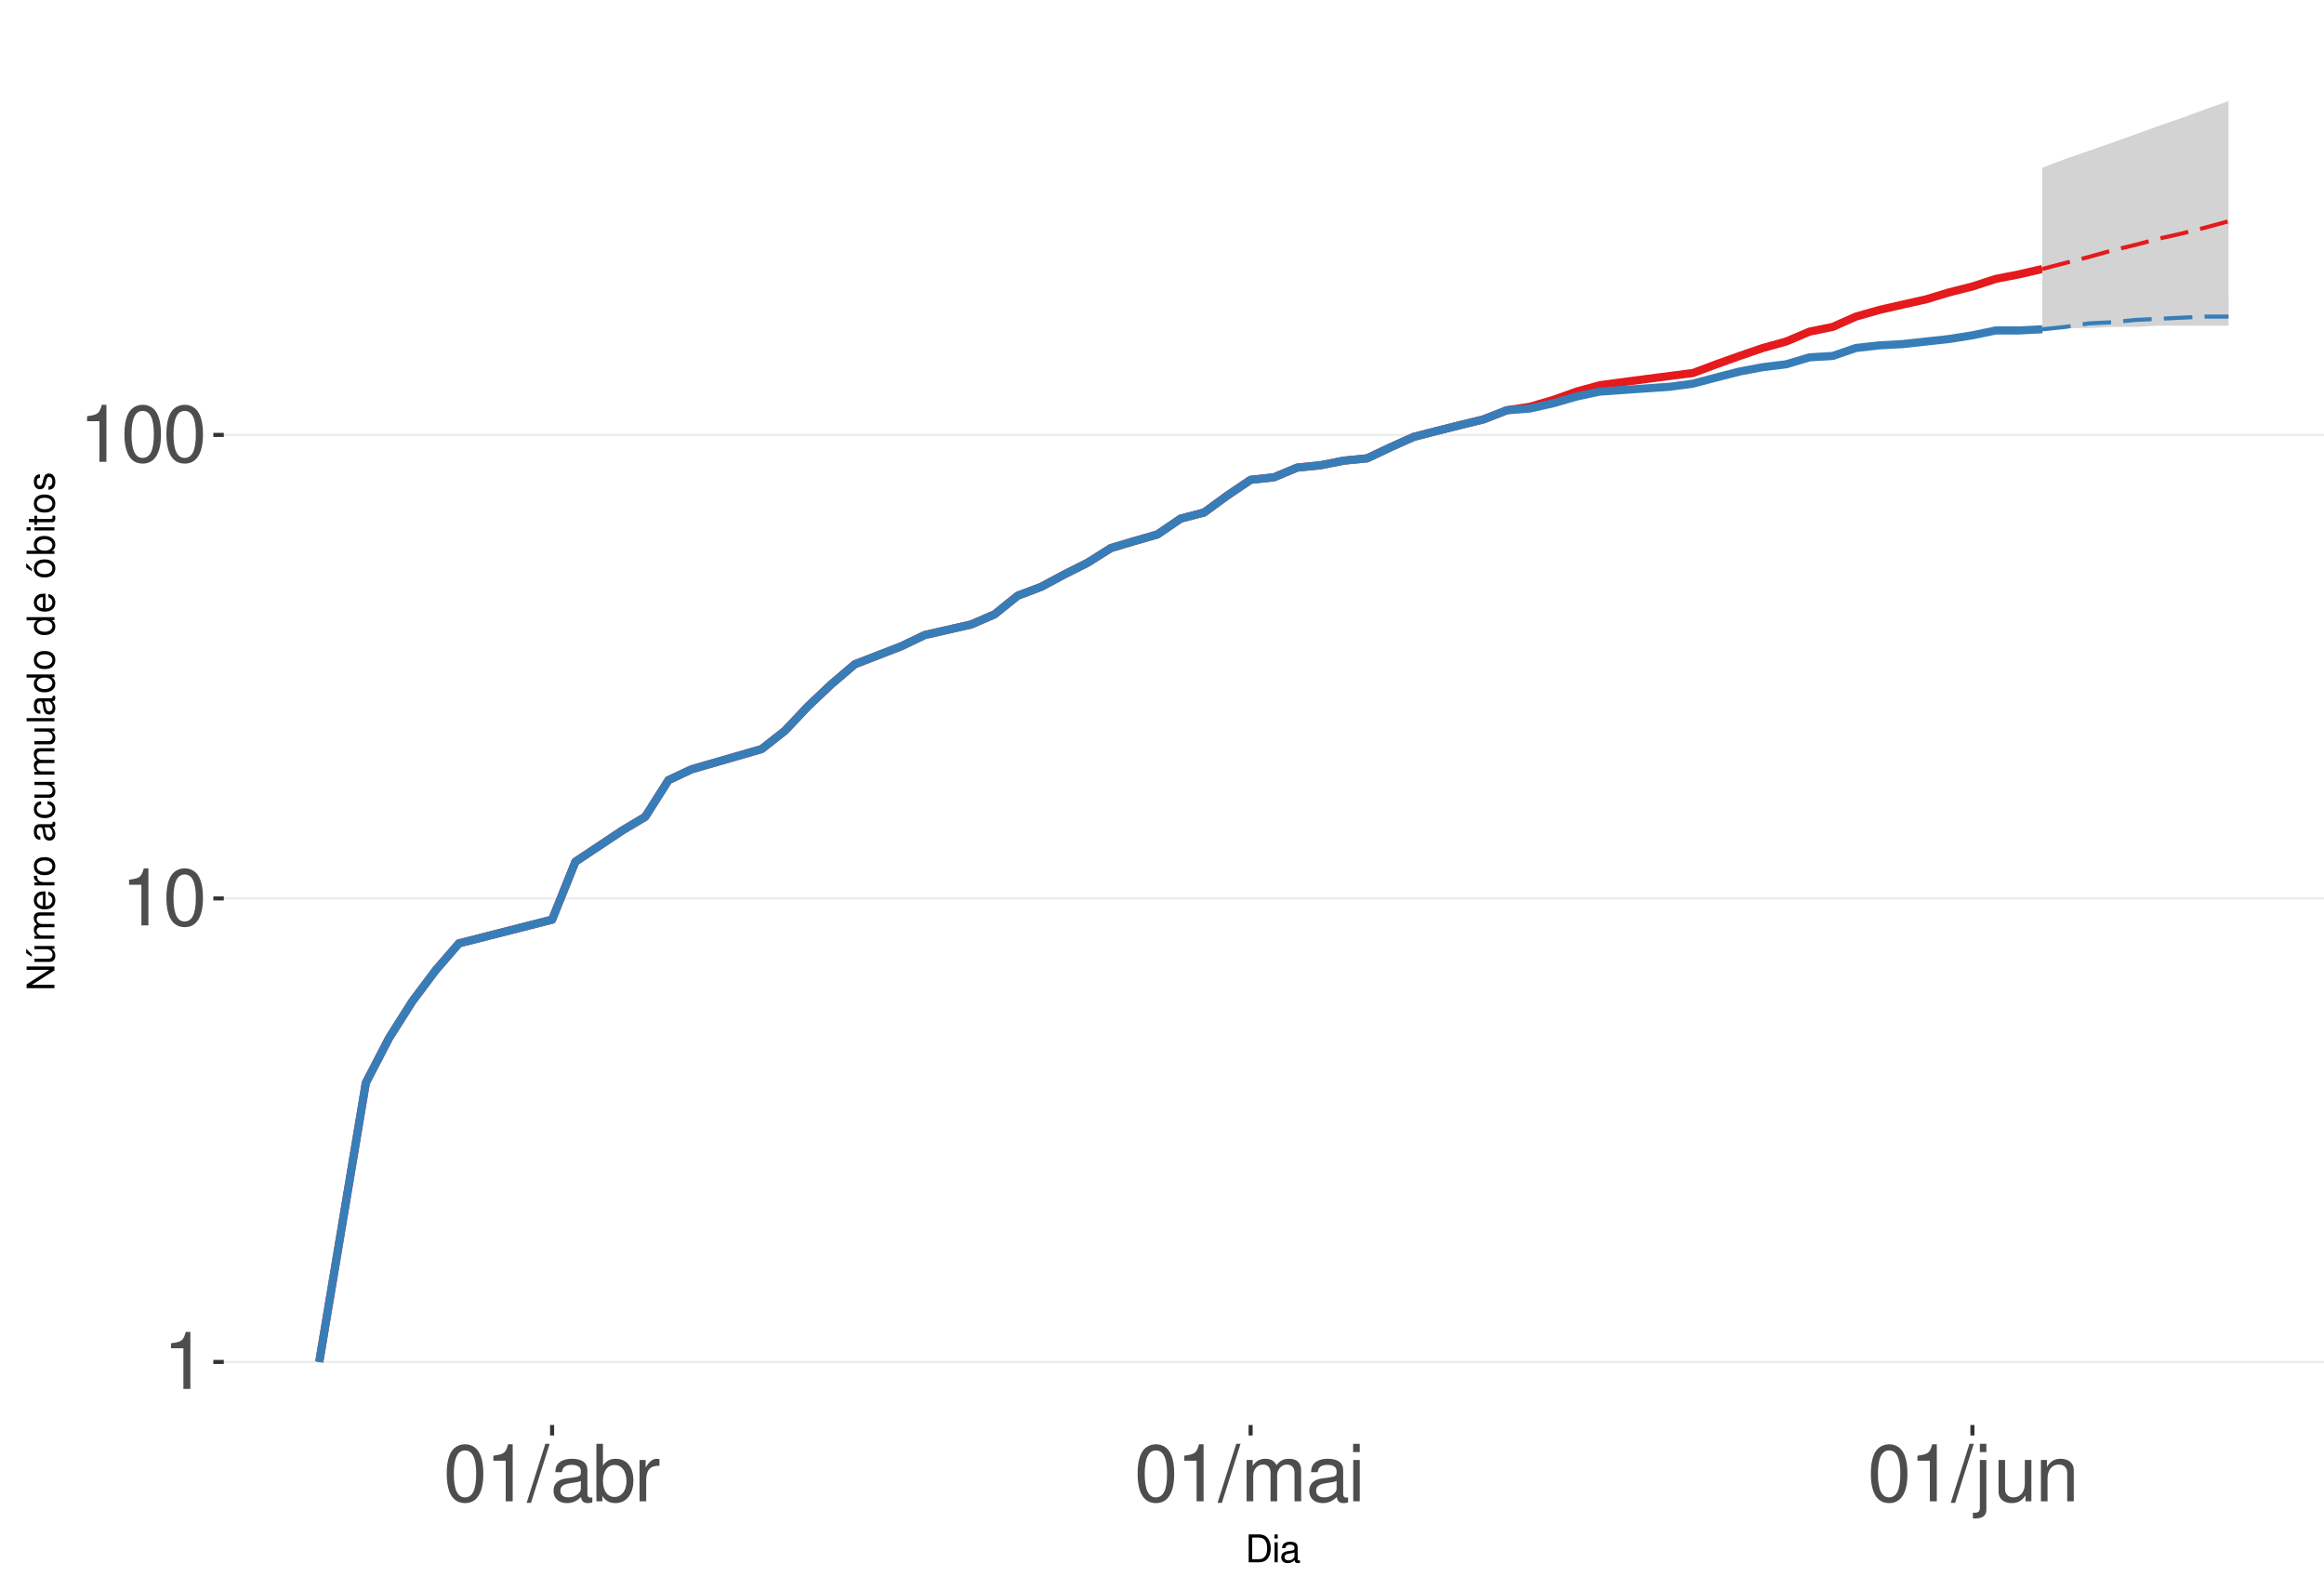
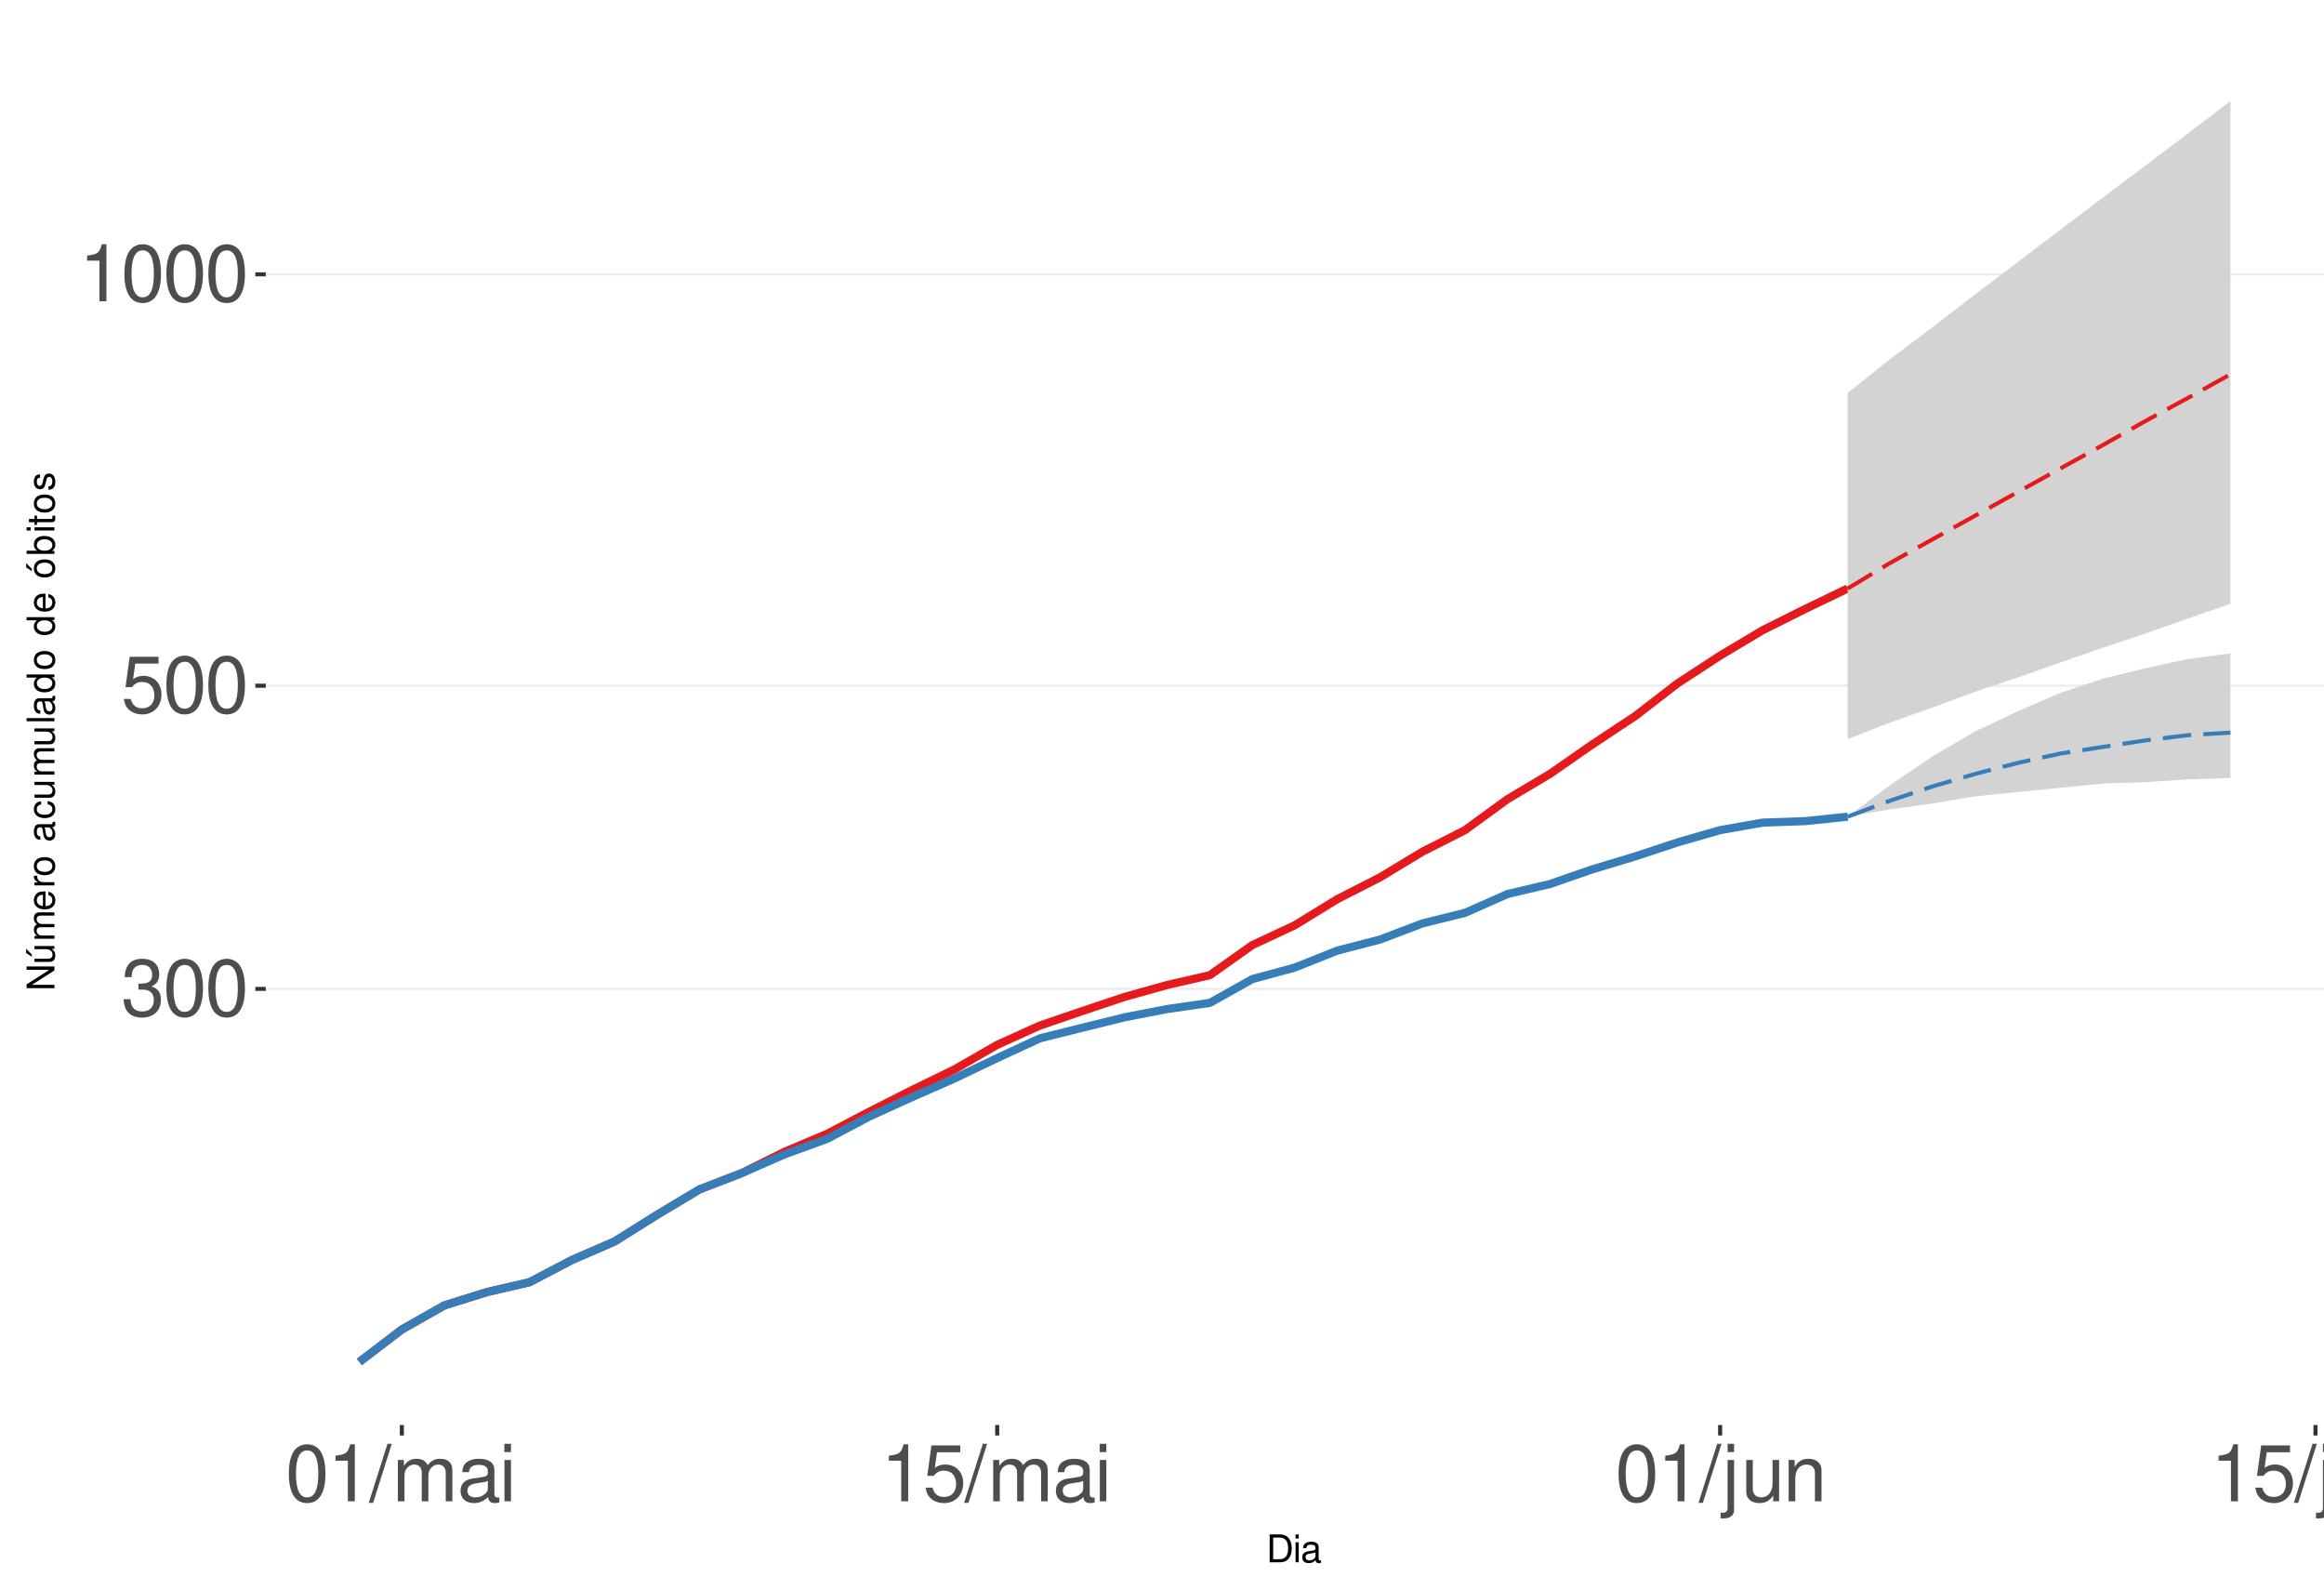
<svg xmlns="http://www.w3.org/2000/svg" xmlns:xlink="http://www.w3.org/1999/xlink" width="609pt" height="413pt" viewBox="0 0 609 413" version="1.1">
  <defs>
    <g>
      <symbol overflow="visible" id="glyph0-0">
        <path style="stroke:none;" d="" />
      </symbol>
      <symbol overflow="visible" id="glyph0-1">
-         <path style="stroke:none;" d="M 5.344 -10.641 L 5.344 0 L 7.172 0 L 7.172 -14.938 L 5.969 -14.938 C 5.328 -12.641 4.922 -12.328 2.109 -11.953 L 2.109 -10.641 Z M 5.344 -10.641 " />
+         <path style="stroke:none;" d="M 4.562 -6.875 L 5.562 -6.875 C 7.547 -6.875 8.594 -5.953 8.594 -4.156 C 8.594 -2.266 7.453 -1.141 5.578 -1.141 C 3.578 -1.141 2.609 -2.141 2.484 -4.344 L 0.656 -4.344 C 0.75 -3.141 0.953 -2.359 1.297 -1.688 C 2.062 -0.25 3.484 0.469 5.5 0.469 C 8.516 0.469 10.453 -1.344 10.453 -4.172 C 10.453 -6.078 9.734 -7.109 7.969 -7.719 C 9.344 -8.281 10.016 -9.312 10.016 -10.828 C 10.016 -13.391 8.344 -14.938 5.562 -14.938 C 2.609 -14.938 1.031 -13.281 0.969 -10.125 L 2.781 -10.125 C 2.812 -11.031 2.891 -11.547 3.125 -12 C 3.531 -12.844 4.438 -13.344 5.578 -13.344 C 7.188 -13.344 8.156 -12.375 8.156 -10.766 C 8.156 -9.703 7.781 -9.062 6.984 -8.719 C 6.484 -8.516 5.828 -8.422 4.562 -8.406 Z M 4.562 -6.875 " />
      </symbol>
      <symbol overflow="visible" id="glyph0-2">
        <path style="stroke:none;" d="M 5.688 -14.938 C 4.312 -14.938 3.078 -14.312 2.312 -13.297 C 1.359 -11.984 0.891 -10 0.891 -7.234 C 0.891 -2.188 2.547 0.469 5.688 0.469 C 8.781 0.469 10.469 -2.188 10.469 -7.109 C 10.469 -10 10.016 -11.938 9.047 -13.297 C 8.281 -14.328 7.062 -14.938 5.688 -14.938 Z M 5.688 -13.328 C 7.641 -13.328 8.609 -11.312 8.609 -7.266 C 8.609 -3.016 7.656 -1.031 5.641 -1.031 C 3.719 -1.031 2.75 -3.094 2.75 -7.203 C 2.75 -11.312 3.719 -13.328 5.688 -13.328 Z M 5.688 -13.328 " />
      </symbol>
      <symbol overflow="visible" id="glyph0-3">
+         <path style="stroke:none;" d="M 9.828 -14.641 L 2.266 -14.641 L 1.172 -6.672 L 2.844 -6.672 C 3.703 -7.688 4.406 -8.031 5.562 -8.031 C 7.516 -8.031 8.734 -6.688 8.734 -4.531 C 8.734 -2.422 7.516 -1.141 5.531 -1.141 C 3.953 -1.141 2.969 -1.938 2.547 -3.594 L 0.719 -3.594 C 0.969 -2.391 1.172 -1.812 1.609 -1.281 C 2.438 -0.172 3.922 0.469 5.578 0.469 C 8.531 0.469 10.594 -1.672 10.594 -4.766 C 10.594 -7.656 8.672 -9.641 5.859 -9.641 C 4.828 -9.641 4 -9.375 3.156 -8.766 L 3.734 -12.844 L 9.828 -12.844 Z M 9.828 -14.641 " />
+       </symbol>
+       <symbol overflow="visible" id="glyph0-4">
+         <path style="stroke:none;" d="M 5.344 -10.641 L 5.344 0 L 7.172 0 L 7.172 -14.938 L 5.969 -14.938 C 5.328 -12.641 4.922 -12.328 2.109 -11.953 L 2.109 -10.641 Z M 5.344 -10.641 " />
+       </symbol>
+       <symbol overflow="visible" id="glyph0-5">
        <path style="stroke:none;" d="M 4.734 -15.062 L -0.172 0.406 L 0.969 0.406 L 5.859 -15.062 Z M 4.734 -15.062 " />
      </symbol>
-       <symbol overflow="visible" id="glyph0-4">
+       <symbol overflow="visible" id="glyph0-6">
+         <path style="stroke:none;" d="M 1.453 -10.828 L 1.453 0 L 3.188 0 L 3.188 -6.797 C 3.188 -8.359 4.312 -9.625 5.719 -9.625 C 7 -9.625 7.719 -8.844 7.719 -7.453 L 7.719 0 L 9.453 0 L 9.453 -6.797 C 9.453 -8.359 10.594 -9.625 12 -9.625 C 13.266 -9.625 14 -8.812 14 -7.453 L 14 0 L 15.734 0 L 15.734 -8.125 C 15.734 -10.062 14.625 -11.141 12.594 -11.141 C 11.156 -11.141 10.281 -10.703 9.281 -9.484 C 8.641 -10.641 7.766 -11.141 6.359 -11.141 C 4.922 -11.141 3.953 -10.594 3.031 -9.297 L 3.031 -10.828 Z M 1.453 -10.828 " />
+       </symbol>
+       <symbol overflow="visible" id="glyph0-7">
        <path style="stroke:none;" d="M 11.047 -1.016 C 10.859 -0.969 10.781 -0.969 10.672 -0.969 C 10.078 -0.969 9.75 -1.281 9.75 -1.812 L 9.75 -8.188 C 9.75 -10.094 8.344 -11.141 5.688 -11.141 C 4.094 -11.141 2.828 -10.672 2.094 -9.875 C 1.594 -9.312 1.391 -8.703 1.344 -7.625 L 3.078 -7.625 C 3.219 -8.938 4 -9.547 5.625 -9.547 C 7.188 -9.547 8.031 -8.969 8.031 -7.938 L 8.031 -7.484 C 8.016 -6.734 7.641 -6.469 6.234 -6.281 C 3.797 -5.969 3.422 -5.891 2.766 -5.625 C 1.516 -5.078 0.875 -4.125 0.875 -2.734 C 0.875 -0.766 2.234 0.469 4.422 0.469 C 5.781 0.469 6.875 0 8.094 -1.109 C 8.219 0 8.766 0.469 9.875 0.469 C 10.25 0.469 10.469 0.438 11.047 0.297 Z M 8.031 -3.406 C 8.031 -2.828 7.875 -2.484 7.359 -2 C 6.656 -1.359 5.797 -1.031 4.797 -1.031 C 3.453 -1.031 2.672 -1.672 2.672 -2.766 C 2.672 -3.906 3.406 -4.484 5.266 -4.75 C 7.109 -5 7.453 -5.078 8.031 -5.344 Z M 8.031 -3.406 " />
-       </symbol>
-       <symbol overflow="visible" id="glyph0-5">
-         <path style="stroke:none;" d="M 1.109 -15.062 L 1.109 0 L 2.672 0 L 2.672 -1.391 C 3.484 -0.125 4.578 0.469 6.094 0.469 C 8.938 0.469 10.797 -1.859 10.797 -5.453 C 10.797 -8.969 9.047 -11.141 6.172 -11.141 C 4.688 -11.141 3.641 -10.578 2.828 -9.359 L 2.828 -15.062 Z M 5.844 -9.516 C 7.766 -9.516 9 -7.844 9 -5.266 C 9 -2.812 7.719 -1.141 5.844 -1.141 C 4 -1.141 2.828 -2.781 2.828 -5.328 C 2.828 -7.875 4 -9.516 5.844 -9.516 Z M 5.844 -9.516 " />
-       </symbol>
-       <symbol overflow="visible" id="glyph0-6">
-         <path style="stroke:none;" d="M 1.422 -10.828 L 1.422 0 L 3.156 0 L 3.156 -5.625 C 3.188 -8.219 4.25 -9.375 6.625 -9.312 L 6.625 -11.078 C 6.344 -11.109 6.172 -11.141 5.969 -11.141 C 4.859 -11.141 4 -10.469 3.016 -8.859 L 3.016 -10.828 Z M 1.422 -10.828 " />
-       </symbol>
-       <symbol overflow="visible" id="glyph0-7">
-         <path style="stroke:none;" d="M 1.453 -10.828 L 1.453 0 L 3.188 0 L 3.188 -6.797 C 3.188 -8.359 4.312 -9.625 5.719 -9.625 C 7 -9.625 7.719 -8.844 7.719 -7.453 L 7.719 0 L 9.453 0 L 9.453 -6.797 C 9.453 -8.359 10.594 -9.625 12 -9.625 C 13.266 -9.625 14 -8.812 14 -7.453 L 14 0 L 15.734 0 L 15.734 -8.125 C 15.734 -10.062 14.625 -11.141 12.594 -11.141 C 11.156 -11.141 10.281 -10.703 9.281 -9.484 C 8.641 -10.641 7.766 -11.141 6.359 -11.141 C 4.922 -11.141 3.953 -10.594 3.031 -9.297 L 3.031 -10.828 Z M 1.453 -10.828 " />
      </symbol>
      <symbol overflow="visible" id="glyph0-8">
        <path style="stroke:none;" d="M 3.094 -10.828 L 1.391 -10.828 L 1.391 0 L 3.094 0 Z M 3.094 -15.062 L 1.359 -15.062 L 1.359 -12.891 L 3.094 -12.891 Z M 3.094 -15.062 " />
      </symbol>
      <symbol overflow="visible" id="glyph0-9">
        <path style="stroke:none;" d="M 1.453 -10.828 L 1.453 1.562 C 1.453 2.641 1.109 3 0.047 3 C -0.078 3 -0.141 3 -0.375 2.969 L -0.375 4.438 C -0.172 4.484 -0.062 4.5 0.203 4.5 C 2.141 4.5 3.156 3.734 3.156 2.25 L 3.156 -10.828 Z M 3.156 -15.062 L 1.453 -15.062 L 1.453 -12.891 L 3.156 -12.891 Z M 3.156 -15.062 " />
      </symbol>
      <symbol overflow="visible" id="glyph0-10">
        <path style="stroke:none;" d="M 9.953 0 L 9.953 -10.828 L 8.234 -10.828 L 8.234 -4.688 C 8.234 -2.484 7.078 -1.031 5.281 -1.031 C 3.922 -1.031 3.062 -1.859 3.062 -3.156 L 3.062 -10.828 L 1.344 -10.828 L 1.344 -2.484 C 1.344 -0.688 2.688 0.469 4.797 0.469 C 6.375 0.469 7.391 -0.078 8.406 -1.516 L 8.406 0 Z M 9.953 0 " />
      </symbol>
      <symbol overflow="visible" id="glyph0-11">
        <path style="stroke:none;" d="M 1.453 -10.828 L 1.453 0 L 3.188 0 L 3.188 -5.969 C 3.188 -8.188 4.344 -9.625 6.109 -9.625 C 7.484 -9.625 8.344 -8.797 8.344 -7.5 L 8.344 0 L 10.062 0 L 10.062 -8.188 C 10.062 -9.984 8.719 -11.141 6.625 -11.141 C 5.016 -11.141 3.984 -10.516 3.031 -9 L 3.031 -10.828 Z M 1.453 -10.828 " />
      </symbol>
      <symbol overflow="visible" id="glyph1-0">
        <path style="stroke:none;" d="" />
      </symbol>
      <symbol overflow="visible" id="glyph1-1">
        <path style="stroke:none;" d="M 0.891 0 L 3.703 0 C 5.547 0 6.672 -1.375 6.672 -3.656 C 6.672 -5.906 5.547 -7.297 3.703 -7.297 L 0.891 -7.297 Z M 1.812 -0.812 L 1.812 -6.469 L 3.547 -6.469 C 4.984 -6.469 5.734 -5.5 5.734 -3.641 C 5.734 -1.797 4.984 -0.812 3.547 -0.812 Z M 1.812 -0.812 " />
      </symbol>
      <symbol overflow="visible" id="glyph1-2">
        <path style="stroke:none;" d="M 1.5 -5.234 L 0.672 -5.234 L 0.672 0 L 1.5 0 Z M 1.5 -7.297 L 0.656 -7.297 L 0.656 -6.234 L 1.5 -6.234 Z M 1.5 -7.297 " />
      </symbol>
      <symbol overflow="visible" id="glyph1-3">
        <path style="stroke:none;" d="M 5.344 -0.484 C 5.266 -0.469 5.219 -0.469 5.172 -0.469 C 4.875 -0.469 4.719 -0.625 4.719 -0.875 L 4.719 -3.953 C 4.719 -4.891 4.047 -5.391 2.75 -5.391 C 1.984 -5.391 1.375 -5.172 1.016 -4.781 C 0.766 -4.516 0.672 -4.203 0.656 -3.688 L 1.484 -3.688 C 1.562 -4.328 1.938 -4.625 2.719 -4.625 C 3.484 -4.625 3.891 -4.344 3.891 -3.844 L 3.891 -3.625 C 3.875 -3.266 3.703 -3.125 3.016 -3.047 C 1.844 -2.891 1.656 -2.844 1.344 -2.719 C 0.734 -2.453 0.422 -2 0.422 -1.312 C 0.422 -0.375 1.078 0.234 2.141 0.234 C 2.797 0.234 3.328 0 3.922 -0.547 C 3.984 0 4.234 0.234 4.781 0.234 C 4.953 0.234 5.062 0.203 5.344 0.141 Z M 3.891 -1.656 C 3.891 -1.375 3.812 -1.203 3.562 -0.969 C 3.219 -0.656 2.812 -0.5 2.312 -0.5 C 1.672 -0.5 1.297 -0.812 1.297 -1.344 C 1.297 -1.891 1.656 -2.172 2.547 -2.297 C 3.438 -2.422 3.609 -2.453 3.891 -2.594 Z M 3.891 -1.656 " />
      </symbol>
      <symbol overflow="visible" id="glyph2-0">
        <path style="stroke:none;" d="" />
      </symbol>
      <symbol overflow="visible" id="glyph2-1">
        <path style="stroke:none;" d="M -7.297 -6.453 L -7.297 -5.578 L -1.328 -5.578 L -7.297 -1.766 L -7.297 -0.766 L 0 -0.766 L 0 -1.641 L -5.906 -1.641 L 0 -5.406 L 0 -6.453 Z M -7.297 -6.453 " />
      </symbol>
      <symbol overflow="visible" id="glyph2-2">
        <path style="stroke:none;" d="M 0 -4.812 L -5.234 -4.812 L -5.234 -3.984 L -2.266 -3.984 C -1.203 -3.984 -0.5 -3.438 -0.5 -2.562 C -0.5 -1.906 -0.906 -1.484 -1.531 -1.484 L -5.234 -1.484 L -5.234 -0.656 L -1.203 -0.656 C -0.328 -0.656 0.234 -1.297 0.234 -2.312 C 0.234 -3.094 -0.047 -3.578 -0.734 -4.062 L 0 -4.062 Z M -7.406 -2.953 L -5.922 -2 L -5.922 -2.594 L -7.406 -4.094 Z M -7.406 -2.953 " />
      </symbol>
      <symbol overflow="visible" id="glyph2-3">
        <path style="stroke:none;" d="M -5.234 -0.703 L 0 -0.703 L 0 -1.547 L -3.297 -1.547 C -4.047 -1.547 -4.656 -2.094 -4.656 -2.766 C -4.656 -3.391 -4.281 -3.734 -3.609 -3.734 L 0 -3.734 L 0 -4.578 L -3.297 -4.578 C -4.047 -4.578 -4.656 -5.125 -4.656 -5.812 C -4.656 -6.422 -4.266 -6.781 -3.609 -6.781 L 0 -6.781 L 0 -7.625 L -3.938 -7.625 C -4.875 -7.625 -5.391 -7.078 -5.391 -6.094 C -5.391 -5.406 -5.188 -4.984 -4.594 -4.484 C -5.156 -4.188 -5.391 -3.766 -5.391 -3.078 C -5.391 -2.375 -5.125 -1.906 -4.5 -1.469 L -5.234 -1.469 Z M -5.234 -0.703 " />
      </symbol>
      <symbol overflow="visible" id="glyph2-4">
        <path style="stroke:none;" d="M -2.344 -5.125 C -3.141 -5.125 -3.625 -5.062 -4.016 -4.922 C -4.875 -4.578 -5.391 -3.781 -5.391 -2.797 C -5.391 -1.344 -4.281 -0.406 -2.547 -0.406 C -0.812 -0.406 0.234 -1.297 0.234 -2.781 C 0.234 -3.984 -0.453 -4.812 -1.594 -5.016 L -1.594 -4.188 C -0.906 -3.953 -0.547 -3.484 -0.547 -2.812 C -0.547 -2.281 -0.781 -1.828 -1.219 -1.547 C -1.516 -1.344 -1.812 -1.281 -2.344 -1.266 Z M -3.016 -1.297 C -3.984 -1.359 -4.625 -1.953 -4.625 -2.797 C -4.625 -3.641 -3.953 -4.234 -3.016 -4.234 Z M -3.016 -1.297 " />
      </symbol>
      <symbol overflow="visible" id="glyph2-5">
        <path style="stroke:none;" d="M -5.234 -0.688 L 0 -0.688 L 0 -1.531 L -2.719 -1.531 C -3.984 -1.547 -4.547 -2.062 -4.516 -3.203 L -5.359 -3.203 C -5.375 -3.062 -5.391 -2.984 -5.391 -2.891 C -5.391 -2.344 -5.062 -1.938 -4.297 -1.453 L -5.234 -1.453 Z M -5.234 -0.688 " />
      </symbol>
      <symbol overflow="visible" id="glyph2-6">
        <path style="stroke:none;" d="M -5.391 -2.719 C -5.391 -1.234 -4.344 -0.359 -2.578 -0.359 C -0.812 -0.359 0.234 -1.234 0.234 -2.734 C 0.234 -4.203 -0.812 -5.094 -2.547 -5.094 C -4.359 -5.094 -5.391 -4.234 -5.391 -2.719 Z M -4.625 -2.734 C -4.625 -3.672 -3.844 -4.234 -2.547 -4.234 C -1.312 -4.234 -0.547 -3.656 -0.547 -2.734 C -0.547 -1.797 -1.312 -1.234 -2.578 -1.234 C -3.844 -1.234 -4.625 -1.797 -4.625 -2.734 Z M -4.625 -2.734 " />
      </symbol>
      <symbol overflow="visible" id="glyph2-7">
        <path style="stroke:none;" d="" />
      </symbol>
      <symbol overflow="visible" id="glyph2-8">
        <path style="stroke:none;" d="M -0.484 -5.344 C -0.469 -5.266 -0.469 -5.219 -0.469 -5.172 C -0.469 -4.875 -0.625 -4.719 -0.875 -4.719 L -3.953 -4.719 C -4.891 -4.719 -5.391 -4.047 -5.391 -2.75 C -5.391 -1.984 -5.172 -1.375 -4.781 -1.016 C -4.516 -0.766 -4.203 -0.672 -3.688 -0.656 L -3.688 -1.484 C -4.328 -1.562 -4.625 -1.938 -4.625 -2.719 C -4.625 -3.484 -4.344 -3.891 -3.844 -3.891 L -3.625 -3.891 C -3.266 -3.875 -3.125 -3.703 -3.047 -3.016 C -2.891 -1.844 -2.844 -1.656 -2.719 -1.344 C -2.453 -0.734 -2 -0.422 -1.312 -0.422 C -0.375 -0.422 0.234 -1.078 0.234 -2.141 C 0.234 -2.797 0 -3.328 -0.547 -3.922 C 0 -3.984 0.234 -4.234 0.234 -4.781 C 0.234 -4.953 0.203 -5.062 0.141 -5.344 Z M -1.656 -3.891 C -1.375 -3.891 -1.203 -3.812 -0.969 -3.562 C -0.656 -3.219 -0.5 -2.812 -0.5 -2.312 C -0.5 -1.672 -0.812 -1.297 -1.344 -1.297 C -1.891 -1.297 -2.172 -1.656 -2.297 -2.547 C -2.422 -3.438 -2.453 -3.609 -2.594 -3.891 Z M -1.656 -3.891 " />
      </symbol>
      <symbol overflow="visible" id="glyph2-9">
        <path style="stroke:none;" d="M -3.484 -4.703 C -3.984 -4.672 -4.312 -4.562 -4.609 -4.359 C -5.094 -4 -5.391 -3.375 -5.391 -2.641 C -5.391 -1.219 -4.266 -0.312 -2.531 -0.312 C -0.844 -0.312 0.234 -1.203 0.234 -2.625 C 0.234 -3.875 -0.516 -4.672 -1.797 -4.766 L -1.797 -3.938 C -0.953 -3.797 -0.547 -3.359 -0.547 -2.656 C -0.547 -1.734 -1.297 -1.188 -2.531 -1.188 C -3.844 -1.188 -4.625 -1.719 -4.625 -2.625 C -4.625 -3.328 -4.203 -3.766 -3.484 -3.875 Z M -3.484 -4.703 " />
      </symbol>
      <symbol overflow="visible" id="glyph2-10">
        <path style="stroke:none;" d="M 0 -4.812 L -5.234 -4.812 L -5.234 -3.984 L -2.266 -3.984 C -1.203 -3.984 -0.5 -3.438 -0.5 -2.562 C -0.5 -1.906 -0.906 -1.484 -1.531 -1.484 L -5.234 -1.484 L -5.234 -0.656 L -1.203 -0.656 C -0.328 -0.656 0.234 -1.297 0.234 -2.312 C 0.234 -3.094 -0.047 -3.578 -0.734 -4.062 L 0 -4.062 Z M 0 -4.812 " />
      </symbol>
      <symbol overflow="visible" id="glyph2-11">
        <path style="stroke:none;" d="M -7.297 -1.516 L -7.297 -0.688 L 0 -0.688 L 0 -1.516 Z M -7.297 -1.516 " />
      </symbol>
      <symbol overflow="visible" id="glyph2-12">
        <path style="stroke:none;" d="M -7.297 -4.953 L -7.297 -4.125 L -4.578 -4.125 C -5.109 -3.766 -5.391 -3.203 -5.391 -2.516 C -5.391 -1.156 -4.297 -0.266 -2.625 -0.266 C -0.859 -0.266 0.234 -1.125 0.234 -2.547 C 0.234 -3.266 -0.047 -3.766 -0.688 -4.203 L 0 -4.203 L 0 -4.953 Z M -4.609 -2.656 C -4.609 -3.547 -3.812 -4.125 -2.562 -4.125 C -1.344 -4.125 -0.547 -3.547 -0.547 -2.656 C -0.547 -1.734 -1.359 -1.125 -2.578 -1.125 C -3.797 -1.125 -4.609 -1.734 -4.609 -2.656 Z M -4.609 -2.656 " />
      </symbol>
      <symbol overflow="visible" id="glyph2-13">
        <path style="stroke:none;" d="M -5.391 -2.719 C -5.391 -1.234 -4.344 -0.359 -2.578 -0.359 C -0.812 -0.359 0.234 -1.234 0.234 -2.734 C 0.234 -4.203 -0.812 -5.094 -2.547 -5.094 C -4.359 -5.094 -5.391 -4.234 -5.391 -2.719 Z M -4.625 -2.734 C -4.625 -3.672 -3.844 -4.234 -2.547 -4.234 C -1.312 -4.234 -0.547 -3.656 -0.547 -2.734 C -0.547 -1.797 -1.312 -1.234 -2.578 -1.234 C -3.844 -1.234 -4.625 -1.797 -4.625 -2.734 Z M -7.406 -2.984 L -5.922 -2.016 L -5.922 -2.625 L -7.406 -4.109 Z M -7.406 -2.984 " />
      </symbol>
      <symbol overflow="visible" id="glyph2-14">
        <path style="stroke:none;" d="M -7.297 -0.547 L 0 -0.547 L 0 -1.297 L -0.672 -1.297 C -0.062 -1.688 0.234 -2.219 0.234 -2.953 C 0.234 -4.328 -0.906 -5.234 -2.641 -5.234 C -4.344 -5.234 -5.391 -4.375 -5.391 -2.984 C -5.391 -2.266 -5.125 -1.766 -4.531 -1.375 L -7.297 -1.375 Z M -4.609 -2.828 C -4.609 -3.766 -3.797 -4.359 -2.547 -4.359 C -1.359 -4.359 -0.547 -3.734 -0.547 -2.828 C -0.547 -1.938 -1.344 -1.375 -2.578 -1.375 C -3.812 -1.375 -4.609 -1.938 -4.609 -2.828 Z M -4.609 -2.828 " />
      </symbol>
      <symbol overflow="visible" id="glyph2-15">
        <path style="stroke:none;" d="M -5.234 -1.5 L -5.234 -0.672 L 0 -0.672 L 0 -1.5 Z M -7.297 -1.5 L -7.297 -0.656 L -6.234 -0.656 L -6.234 -1.5 Z M -7.297 -1.5 " />
      </symbol>
      <symbol overflow="visible" id="glyph2-16">
        <path style="stroke:none;" d="M -5.234 -2.547 L -5.234 -1.688 L -6.688 -1.688 L -6.688 -0.844 L -5.234 -0.844 L -5.234 -0.141 L -4.562 -0.141 L -4.562 -0.844 L -0.594 -0.844 C -0.062 -0.844 0.234 -1.203 0.234 -1.859 C 0.234 -2.078 0.203 -2.266 0.156 -2.547 L -0.547 -2.547 C -0.516 -2.422 -0.5 -2.312 -0.5 -2.141 C -0.5 -1.781 -0.594 -1.688 -0.969 -1.688 L -4.562 -1.688 L -4.562 -2.547 Z M -5.234 -2.547 " />
      </symbol>
      <symbol overflow="visible" id="glyph2-17">
        <path style="stroke:none;" d="M -3.781 -4.375 C -4.812 -4.375 -5.391 -3.688 -5.391 -2.484 C -5.391 -1.266 -4.766 -0.469 -3.797 -0.469 C -2.969 -0.469 -2.578 -0.891 -2.281 -2.125 L -2.094 -2.906 C -1.953 -3.484 -1.734 -3.719 -1.375 -3.719 C -0.875 -3.719 -0.547 -3.234 -0.547 -2.5 C -0.547 -2.047 -0.672 -1.672 -0.891 -1.453 C -1.047 -1.328 -1.188 -1.266 -1.562 -1.219 L -1.562 -0.344 C -0.344 -0.375 0.234 -1.062 0.234 -2.438 C 0.234 -3.75 -0.422 -4.594 -1.438 -4.594 C -2.203 -4.594 -2.641 -4.156 -2.891 -3.109 L -3.078 -2.312 C -3.234 -1.625 -3.453 -1.344 -3.828 -1.344 C -4.312 -1.344 -4.625 -1.766 -4.625 -2.453 C -4.625 -3.125 -4.328 -3.484 -3.781 -3.5 Z M -3.781 -4.375 " />
      </symbol>
    </g>
    <clipPath id="clip1">
-       <path d="M 58.645 9.961 L 609 9.961 L 609 373.328 L 58.645 373.328 Z M 58.645 9.961 " />
+       <path d="M 69.645 9.961 L 609 9.961 L 609 373.328 L 69.645 373.328 Z M 69.645 9.961 " />
    </clipPath>
    <clipPath id="clip2">
-       <path d="M 58.645 356 L 609 356 L 609 358 L 58.645 358 Z M 58.645 356 " />
+       <path d="M 69.645 258 L 609 258 L 609 260 L 69.645 260 Z M 69.645 258 " />
    </clipPath>
    <clipPath id="clip3">
-       <path d="M 58.645 235 L 609 235 L 609 236 L 58.645 236 Z M 58.645 235 " />
+       <path d="M 69.645 179 L 609 179 L 609 180 L 69.645 180 Z M 69.645 179 " />
    </clipPath>
    <clipPath id="clip4">
-       <path d="M 58.645 113 L 609 113 L 609 115 L 58.645 115 Z M 58.645 113 " />
+       <path d="M 69.645 71 L 609 71 L 609 73 L 69.645 73 Z M 69.645 71 " />
    </clipPath>
  </defs>
  <g id="surface255">
    <rect x="0" y="0" width="609" height="413" style="fill:rgb(100%,100%,100%);fill-opacity:1;stroke:none;" />
    <rect x="0" y="0" width="609" height="413" style="fill:rgb(100%,100%,100%);fill-opacity:1;stroke:none;" />
    <path style="fill:none;stroke-width:1.067;stroke-linecap:round;stroke-linejoin:round;stroke:rgb(100%,100%,100%);stroke-opacity:1;stroke-miterlimit:10;" d="M 0 413 L 609 413 L 609 0 L 0 0 Z M 0 413 " />
    <g clip-path="url(#clip1)" clip-rule="nonzero">
-       <path style=" stroke:none;fill-rule:nonzero;fill:rgb(100%,100%,100%);fill-opacity:1;" d="M 58.645 373.328 L 609 373.328 L 609 9.961 L 58.645 9.961 Z M 58.645 373.328 " />
+       <path style=" stroke:none;fill-rule:nonzero;fill:rgb(100%,100%,100%);fill-opacity:1;" d="M 69.645 373.328 L 609 373.328 L 609 9.961 L 69.645 9.961 Z M 69.645 373.328 " />
    </g>
    <g clip-path="url(#clip2)" clip-rule="nonzero">
-       <path style="fill:none;stroke-width:0.533;stroke-linecap:butt;stroke-linejoin:round;stroke:rgb(92.157%,92.157%,92.157%);stroke-opacity:1;stroke-miterlimit:10;" d="M 58.645 356.812 L 609 356.812 " />
+       <path style="fill:none;stroke-width:0.533;stroke-linecap:butt;stroke-linejoin:round;stroke:rgb(92.157%,92.157%,92.157%);stroke-opacity:1;stroke-miterlimit:10;" d="M 69.645 259.07 L 609 259.07 " />
    </g>
    <g clip-path="url(#clip3)" clip-rule="nonzero">
-       <path style="fill:none;stroke-width:0.533;stroke-linecap:butt;stroke-linejoin:round;stroke:rgb(92.157%,92.157%,92.157%);stroke-opacity:1;stroke-miterlimit:10;" d="M 58.645 235.375 L 609 235.375 " />
+       <path style="fill:none;stroke-width:0.533;stroke-linecap:butt;stroke-linejoin:round;stroke:rgb(92.157%,92.157%,92.157%);stroke-opacity:1;stroke-miterlimit:10;" d="M 69.645 179.645 L 609 179.645 " />
    </g>
    <g clip-path="url(#clip4)" clip-rule="nonzero">
-       <path style="fill:none;stroke-width:0.533;stroke-linecap:butt;stroke-linejoin:round;stroke:rgb(92.157%,92.157%,92.157%);stroke-opacity:1;stroke-miterlimit:10;" d="M 58.645 113.934 L 609 113.934 " />
-     </g>
-     <path style="fill:none;stroke-width:2.134;stroke-linecap:butt;stroke-linejoin:round;stroke:rgb(89.412%,10.196%,10.98%);stroke-opacity:1;stroke-miterlimit:10;" d="M 83.66 356.812 L 89.762 320.254 L 95.863 283.699 L 101.965 271.93 L 108.066 262.312 L 114.168 254.184 L 120.27 247.141 L 144.676 240.93 L 150.777 225.758 L 162.98 217.629 L 169.082 213.988 L 175.184 204.375 L 181.285 201.523 L 199.59 196.242 L 205.691 191.445 L 211.793 184.98 L 217.895 179.219 L 223.996 174.027 L 236.199 169.301 L 242.301 166.371 L 254.504 163.594 L 260.605 160.957 L 266.707 156.047 L 272.809 153.754 L 278.91 150.492 L 285.012 147.418 L 291.113 143.582 L 297.215 141.762 L 303.316 140.004 L 309.418 135.848 L 315.52 134.273 L 321.621 129.816 L 327.723 125.703 L 333.824 125.047 L 339.926 122.504 L 346.027 121.891 L 352.129 120.676 L 358.23 120.082 L 364.328 117.199 L 370.43 114.465 L 376.531 112.891 L 382.633 111.363 L 388.734 109.875 L 394.836 107.488 L 400.938 106.562 L 407.039 104.762 L 413.141 102.59 L 419.242 100.914 L 425.344 100.098 L 431.445 99.293 L 437.547 98.5 L 443.648 97.719 L 449.75 95.441 L 455.852 93.258 L 461.953 91.164 L 468.055 89.477 L 474.156 86.887 L 480.258 85.641 L 486.359 82.934 L 492.461 81.207 L 498.562 79.805 L 504.664 78.441 L 510.766 76.594 L 516.867 75.055 L 522.969 73.074 L 529.07 71.875 L 535.172 70.469 " />
-     <path style=" stroke:none;fill-rule:nonzero;fill:rgb(82.745%,82.745%,82.745%);fill-opacity:1;" d="M 535.172 43.945 L 541.273 41.617 L 547.375 39.52 L 553.477 37.375 L 559.578 35.199 L 565.68 32.992 L 571.781 30.875 L 577.883 28.633 L 583.984 26.48 L 583.984 81.207 L 577.883 81.777 L 571.781 82.641 L 565.68 83.227 L 559.578 83.82 L 553.477 84.723 L 547.375 85.332 L 541.273 85.949 L 535.172 86.887 Z M 535.172 43.945 " />
-     <path style="fill:none;stroke-width:1.067;stroke-linecap:butt;stroke-linejoin:round;stroke:rgb(89.412%,10.196%,10.98%);stroke-opacity:1;stroke-dasharray:7.469,3.201;stroke-miterlimit:10;" d="M 535.172 70.469 L 541.273 68.871 L 547.375 67.324 L 553.477 65.609 L 559.578 64.152 L 565.68 62.535 L 571.781 61.16 L 577.883 59.633 L 583.984 57.965 " />
-     <path style="fill:none;stroke-width:2.134;stroke-linecap:butt;stroke-linejoin:round;stroke:rgb(21.569%,49.412%,72.157%);stroke-opacity:1;stroke-miterlimit:10;" d="M 83.66 356.812 L 89.762 320.254 L 95.863 283.699 L 101.965 271.93 L 108.066 262.312 L 114.168 254.184 L 120.27 247.141 L 144.676 240.93 L 150.777 225.758 L 162.98 217.629 L 169.082 213.988 L 175.184 204.375 L 181.285 201.523 L 199.59 196.242 L 205.691 191.445 L 211.793 184.98 L 217.895 179.219 L 223.996 174.027 L 236.199 169.301 L 242.301 166.371 L 254.504 163.594 L 260.605 160.957 L 266.707 156.047 L 272.809 153.754 L 278.91 150.492 L 285.012 147.418 L 291.113 143.582 L 297.215 141.762 L 303.316 140.004 L 309.418 135.848 L 315.52 134.273 L 321.621 129.816 L 327.723 125.703 L 333.824 125.047 L 339.926 122.504 L 346.027 121.891 L 352.129 120.676 L 358.23 120.082 L 364.328 117.199 L 370.43 114.465 L 376.531 112.891 L 382.633 111.363 L 388.734 109.875 L 394.836 107.488 L 400.938 107.023 L 407.039 105.652 L 413.141 103.883 L 419.242 102.59 L 425.344 102.164 L 437.547 101.328 L 443.648 100.504 L 449.75 98.895 L 455.852 97.332 L 461.953 96.188 L 468.055 95.441 L 474.156 93.617 L 480.258 93.258 L 486.359 91.164 L 492.461 90.48 L 498.562 90.145 L 504.664 89.477 L 510.766 88.816 L 516.867 87.844 L 522.969 86.574 L 529.07 86.574 L 535.172 86.262 " />
-     <path style=" stroke:none;fill-rule:nonzero;fill:rgb(82.745%,82.745%,82.745%);fill-opacity:1;" d="M 535.172 86.262 L 541.273 84.422 L 547.375 82.934 L 553.477 81.777 L 559.578 80.641 L 565.68 79.805 L 571.781 78.984 L 577.883 78.715 L 583.984 78.176 L 583.984 85.332 L 565.68 85.332 L 559.578 85.641 L 553.477 85.641 L 547.375 85.949 L 541.273 85.949 Z M 535.172 86.262 " />
-     <path style="fill:none;stroke-width:1.067;stroke-linecap:butt;stroke-linejoin:round;stroke:rgb(21.569%,49.412%,72.157%);stroke-opacity:1;stroke-dasharray:7.469,3.201;stroke-miterlimit:10;" d="M 535.172 86.262 L 541.273 85.641 L 547.375 84.723 L 553.477 84.422 L 559.578 83.82 L 571.781 83.227 L 577.883 82.934 L 583.984 82.934 " />
-     <g style="fill:rgb(30.196%,30.196%,30.196%);fill-opacity:1;">
-       <use xlink:href="#glyph0-1" x="42.715" y="363.866" />
-     </g>
-     <g style="fill:rgb(30.196%,30.196%,30.196%);fill-opacity:1;">
-       <use xlink:href="#glyph0-1" x="31.715" y="242.429" />
-       <use xlink:href="#glyph0-2" x="42.715" y="242.429" />
-     </g>
-     <g style="fill:rgb(30.196%,30.196%,30.196%);fill-opacity:1;">
-       <use xlink:href="#glyph0-1" x="20.715" y="120.987" />
-       <use xlink:href="#glyph0-2" x="31.715" y="120.987" />
-       <use xlink:href="#glyph0-2" x="42.715" y="120.987" />
-     </g>
-     <path style="fill:none;stroke-width:1.067;stroke-linecap:butt;stroke-linejoin:round;stroke:rgb(20%,20%,20%);stroke-opacity:1;stroke-miterlimit:10;" d="M 55.906 356.812 L 58.645 356.812 " />
-     <path style="fill:none;stroke-width:1.067;stroke-linecap:butt;stroke-linejoin:round;stroke:rgb(20%,20%,20%);stroke-opacity:1;stroke-miterlimit:10;" d="M 55.906 235.375 L 58.645 235.375 " />
-     <path style="fill:none;stroke-width:1.067;stroke-linecap:butt;stroke-linejoin:round;stroke:rgb(20%,20%,20%);stroke-opacity:1;stroke-miterlimit:10;" d="M 55.906 113.934 L 58.645 113.934 " />
-     <path style="fill:none;stroke-width:1.067;stroke-linecap:butt;stroke-linejoin:round;stroke:rgb(20%,20%,20%);stroke-opacity:1;stroke-miterlimit:10;" d="M 144.676 376.07 L 144.676 373.328 " />
-     <path style="fill:none;stroke-width:1.067;stroke-linecap:butt;stroke-linejoin:round;stroke:rgb(20%,20%,20%);stroke-opacity:1;stroke-miterlimit:10;" d="M 327.723 376.07 L 327.723 373.328 " />
-     <path style="fill:none;stroke-width:1.067;stroke-linecap:butt;stroke-linejoin:round;stroke:rgb(20%,20%,20%);stroke-opacity:1;stroke-miterlimit:10;" d="M 516.867 376.07 L 516.867 373.328 " />
-     <g style="fill:rgb(30.196%,30.196%,30.196%);fill-opacity:1;">
-       <use xlink:href="#glyph0-2" x="116.176" y="393.315" />
-       <use xlink:href="#glyph0-1" x="127.176" y="393.315" />
-       <use xlink:href="#glyph0-3" x="138.176" y="393.315" />
-       <use xlink:href="#glyph0-4" x="144.176" y="393.315" />
-       <use xlink:href="#glyph0-5" x="155.176" y="393.315" />
-       <use xlink:href="#glyph0-6" x="166.176" y="393.315" />
-     </g>
-     <g style="fill:rgb(30.196%,30.196%,30.196%);fill-opacity:1;">
-       <use xlink:href="#glyph0-2" x="297.223" y="393.315" />
-       <use xlink:href="#glyph0-1" x="308.223" y="393.315" />
-       <use xlink:href="#glyph0-3" x="319.223" y="393.315" />
-       <use xlink:href="#glyph0-7" x="325.223" y="393.315" />
-       <use xlink:href="#glyph0-4" x="342.223" y="393.315" />
-       <use xlink:href="#glyph0-8" x="353.223" y="393.315" />
-     </g>
-     <g style="fill:rgb(30.196%,30.196%,30.196%);fill-opacity:1;">
-       <use xlink:href="#glyph0-2" x="489.367" y="393.315" />
-       <use xlink:href="#glyph0-1" x="500.367" y="393.315" />
-       <use xlink:href="#glyph0-3" x="511.367" y="393.315" />
-       <use xlink:href="#glyph0-9" x="517.367" y="393.315" />
-       <use xlink:href="#glyph0-10" x="522.367" y="393.315" />
-       <use xlink:href="#glyph0-11" x="533.367" y="393.315" />
+       <path style="fill:none;stroke-width:0.533;stroke-linecap:butt;stroke-linejoin:round;stroke:rgb(92.157%,92.157%,92.157%);stroke-opacity:1;stroke-miterlimit:10;" d="M 69.645 71.871 L 609 71.871 " />
+     </g>
+     <path style="fill:none;stroke-width:2.134;stroke-linecap:butt;stroke-linejoin:round;stroke:rgb(89.412%,10.196%,10.98%);stroke-opacity:1;stroke-miterlimit:10;" d="M 94.16 356.812 L 105.305 348.305 L 116.449 341.992 L 127.594 338.5 L 138.734 335.93 L 149.879 330.09 L 161.023 325.258 L 172.168 318.277 L 183.312 311.598 L 194.453 307.297 L 205.598 301.742 L 216.742 297.043 L 227.887 291.199 L 239.027 285.566 L 250.172 280.129 L 261.316 273.734 L 272.461 268.691 L 283.605 264.879 L 294.746 261.16 L 305.891 258.039 L 317.035 255.484 L 328.18 247.586 L 339.324 242.379 L 350.465 235.547 L 361.609 229.863 L 372.754 223.137 L 383.898 217.48 L 395.043 209.367 L 406.184 202.734 L 417.328 194.992 L 428.473 187.621 L 439.617 179.023 L 450.758 171.762 L 461.902 165.109 L 473.047 159.543 L 484.191 154.172 " />
+     <path style=" stroke:none;fill-rule:nonzero;fill:rgb(82.745%,82.745%,82.745%);fill-opacity:1;" d="M 484.191 102.914 L 495.336 94.059 L 506.477 85.68 L 517.621 77.086 L 528.766 68.637 L 539.91 60.191 L 551.055 51.77 L 562.195 43.391 L 573.34 34.949 L 584.484 26.48 L 584.484 158.184 L 573.34 162.023 L 562.195 165.961 L 551.055 169.707 L 539.91 173.547 L 528.766 177.484 L 517.621 181.207 L 506.477 185.344 L 495.336 189.266 L 484.191 193.629 Z M 484.191 102.914 " />
+     <path style="fill:none;stroke-width:1.067;stroke-linecap:butt;stroke-linejoin:round;stroke:rgb(89.412%,10.196%,10.98%);stroke-opacity:1;stroke-dasharray:7.469,3.201;stroke-miterlimit:10;" d="M 484.191 154.172 L 495.336 147.457 L 506.477 141.262 L 517.621 135.07 L 528.766 128.891 L 539.91 122.73 L 551.055 116.602 L 562.195 110.305 L 573.34 104.25 L 584.484 98.055 " />
+     <path style="fill:none;stroke-width:2.134;stroke-linecap:butt;stroke-linejoin:round;stroke:rgb(21.569%,49.412%,72.157%);stroke-opacity:1;stroke-miterlimit:10;" d="M 94.16 356.812 L 105.305 348.305 L 116.449 341.992 L 127.594 338.5 L 138.734 335.93 L 149.879 330.09 L 161.023 325.258 L 172.168 318.277 L 183.312 311.598 L 194.453 307.297 L 205.598 302.426 L 216.742 298.371 L 227.887 292.477 L 239.027 287.422 L 250.172 282.523 L 261.316 277.191 L 272.461 272.035 L 283.605 269.246 L 294.746 266.504 L 305.891 264.344 L 317.035 262.742 L 328.18 256.5 L 339.324 253.473 L 350.465 249.035 L 361.609 246.148 L 372.754 241.914 L 383.898 239.152 L 395.043 234.219 L 406.184 231.59 L 417.328 227.73 L 428.473 224.375 L 439.617 220.688 L 450.758 217.48 L 461.902 215.512 L 473.047 215.121 L 484.191 213.953 " />
+     <path style=" stroke:none;fill-rule:nonzero;fill:rgb(82.745%,82.745%,82.745%);fill-opacity:1;" d="M 484.191 213.953 L 495.336 205.648 L 506.477 198.113 L 517.621 191.598 L 528.766 186.316 L 539.91 181.523 L 551.055 177.789 L 562.195 175.051 L 573.34 172.652 L 584.484 171.172 L 584.484 203.82 L 573.34 204.184 L 562.195 204.914 L 551.055 205.281 L 539.91 206.387 L 528.766 207.496 L 517.621 208.617 L 506.477 210.5 L 495.336 212.027 Z M 484.191 213.953 " />
+     <path style="fill:none;stroke-width:1.067;stroke-linecap:butt;stroke-linejoin:round;stroke:rgb(21.569%,49.412%,72.157%);stroke-opacity:1;stroke-dasharray:7.469,3.201;stroke-miterlimit:10;" d="M 484.191 213.953 L 495.336 209.746 L 506.477 206.016 L 517.621 202.734 L 528.766 199.875 L 539.91 197.414 L 551.055 195.684 L 562.195 193.969 L 573.34 192.609 L 584.484 191.934 " />
+     <g style="fill:rgb(30.196%,30.196%,30.196%);fill-opacity:1;">
+       <use xlink:href="#glyph0-1" x="31.715" y="266.124" />
+       <use xlink:href="#glyph0-2" x="42.715" y="266.124" />
+       <use xlink:href="#glyph0-2" x="53.715" y="266.124" />
+     </g>
+     <g style="fill:rgb(30.196%,30.196%,30.196%);fill-opacity:1;">
+       <use xlink:href="#glyph0-3" x="31.715" y="186.698" />
+       <use xlink:href="#glyph0-2" x="42.715" y="186.698" />
+       <use xlink:href="#glyph0-2" x="53.715" y="186.698" />
+     </g>
+     <g style="fill:rgb(30.196%,30.196%,30.196%);fill-opacity:1;">
+       <use xlink:href="#glyph0-4" x="20.715" y="78.925" />
+       <use xlink:href="#glyph0-2" x="31.715" y="78.925" />
+       <use xlink:href="#glyph0-2" x="42.715" y="78.925" />
+       <use xlink:href="#glyph0-2" x="53.715" y="78.925" />
+     </g>
+     <path style="fill:none;stroke-width:1.067;stroke-linecap:butt;stroke-linejoin:round;stroke:rgb(20%,20%,20%);stroke-opacity:1;stroke-miterlimit:10;" d="M 66.906 259.07 L 69.645 259.07 " />
+     <path style="fill:none;stroke-width:1.067;stroke-linecap:butt;stroke-linejoin:round;stroke:rgb(20%,20%,20%);stroke-opacity:1;stroke-miterlimit:10;" d="M 66.906 179.645 L 69.645 179.645 " />
+     <path style="fill:none;stroke-width:1.067;stroke-linecap:butt;stroke-linejoin:round;stroke:rgb(20%,20%,20%);stroke-opacity:1;stroke-miterlimit:10;" d="M 66.906 71.871 L 69.645 71.871 " />
+     <path style="fill:none;stroke-width:1.067;stroke-linecap:butt;stroke-linejoin:round;stroke:rgb(20%,20%,20%);stroke-opacity:1;stroke-miterlimit:10;" d="M 105.305 376.07 L 105.305 373.328 " />
+     <path style="fill:none;stroke-width:1.067;stroke-linecap:butt;stroke-linejoin:round;stroke:rgb(20%,20%,20%);stroke-opacity:1;stroke-miterlimit:10;" d="M 261.316 376.07 L 261.316 373.328 " />
+     <path style="fill:none;stroke-width:1.067;stroke-linecap:butt;stroke-linejoin:round;stroke:rgb(20%,20%,20%);stroke-opacity:1;stroke-miterlimit:10;" d="M 450.758 376.07 L 450.758 373.328 " />
+     <path style="fill:none;stroke-width:1.067;stroke-linecap:butt;stroke-linejoin:round;stroke:rgb(20%,20%,20%);stroke-opacity:1;stroke-miterlimit:10;" d="M 606.77 376.07 L 606.77 373.328 " />
+     <g style="fill:rgb(30.196%,30.196%,30.196%);fill-opacity:1;">
+       <use xlink:href="#glyph0-2" x="74.805" y="393.315" />
+       <use xlink:href="#glyph0-4" x="85.805" y="393.315" />
+       <use xlink:href="#glyph0-5" x="96.805" y="393.315" />
+       <use xlink:href="#glyph0-6" x="102.805" y="393.315" />
+       <use xlink:href="#glyph0-7" x="119.805" y="393.315" />
+       <use xlink:href="#glyph0-8" x="130.805" y="393.315" />
+     </g>
+     <g style="fill:rgb(30.196%,30.196%,30.196%);fill-opacity:1;">
+       <use xlink:href="#glyph0-4" x="230.816" y="393.315" />
+       <use xlink:href="#glyph0-3" x="241.816" y="393.315" />
+       <use xlink:href="#glyph0-5" x="252.816" y="393.315" />
+       <use xlink:href="#glyph0-6" x="258.816" y="393.315" />
+       <use xlink:href="#glyph0-7" x="275.816" y="393.315" />
+       <use xlink:href="#glyph0-8" x="286.816" y="393.315" />
+     </g>
+     <g style="fill:rgb(30.196%,30.196%,30.196%);fill-opacity:1;">
+       <use xlink:href="#glyph0-2" x="423.258" y="393.315" />
+       <use xlink:href="#glyph0-4" x="434.258" y="393.315" />
+       <use xlink:href="#glyph0-5" x="445.258" y="393.315" />
+       <use xlink:href="#glyph0-9" x="451.258" y="393.315" />
+       <use xlink:href="#glyph0-10" x="456.258" y="393.315" />
+       <use xlink:href="#glyph0-11" x="467.258" y="393.315" />
+     </g>
+     <g style="fill:rgb(30.196%,30.196%,30.196%);fill-opacity:1;">
+       <use xlink:href="#glyph0-4" x="579.27" y="393.315" />
+       <use xlink:href="#glyph0-3" x="590.27" y="393.315" />
+       <use xlink:href="#glyph0-5" x="601.27" y="393.315" />
+       <use xlink:href="#glyph0-9" x="607.27" y="393.315" />
+       <use xlink:href="#glyph0-10" x="612.27" y="393.315" />
+       <use xlink:href="#glyph0-11" x="623.27" y="393.315" />
    </g>
    <g style="fill:rgb(0%,0%,0%);fill-opacity:1;">
-       <use xlink:href="#glyph1-1" x="326.324" y="409.29" />
-       <use xlink:href="#glyph1-2" x="333.324" y="409.29" />
-       <use xlink:href="#glyph1-3" x="335.324" y="409.29" />
+       <use xlink:href="#glyph1-1" x="331.824" y="409.29" />
+       <use xlink:href="#glyph1-2" x="338.824" y="409.29" />
+       <use xlink:href="#glyph1-3" x="340.824" y="409.29" />
    </g>
    <g style="fill:rgb(0%,0%,0%);fill-opacity:1;">
      <use xlink:href="#glyph2-1" x="14.263" y="259.645" />
      <use xlink:href="#glyph2-2" x="14.263" y="252.645" />
      <use xlink:href="#glyph2-3" x="14.263" y="246.645" />
      <use xlink:href="#glyph2-4" x="14.263" y="238.645" />
      <use xlink:href="#glyph2-5" x="14.263" y="232.645" />
      <use xlink:href="#glyph2-6" x="14.263" y="229.645" />
      <use xlink:href="#glyph2-7" x="14.263" y="223.645" />
      <use xlink:href="#glyph2-8" x="14.263" y="220.645" />
      <use xlink:href="#glyph2-9" x="14.263" y="214.645" />
      <use xlink:href="#glyph2-10" x="14.263" y="209.645" />
      <use xlink:href="#glyph2-3" x="14.263" y="203.645" />
      <use xlink:href="#glyph2-10" x="14.263" y="195.645" />
      <use xlink:href="#glyph2-11" x="14.263" y="189.645" />
      <use xlink:href="#glyph2-8" x="14.263" y="187.645" />
      <use xlink:href="#glyph2-12" x="14.263" y="181.645" />
      <use xlink:href="#glyph2-6" x="14.263" y="175.645" />
      <use xlink:href="#glyph2-7" x="14.263" y="169.645" />
      <use xlink:href="#glyph2-12" x="14.263" y="166.645" />
      <use xlink:href="#glyph2-4" x="14.263" y="160.645" />
      <use xlink:href="#glyph2-7" x="14.263" y="154.645" />
      <use xlink:href="#glyph2-13" x="14.263" y="151.645" />
      <use xlink:href="#glyph2-14" x="14.263" y="145.645" />
      <use xlink:href="#glyph2-15" x="14.263" y="139.645" />
      <use xlink:href="#glyph2-16" x="14.263" y="137.645" />
      <use xlink:href="#glyph2-6" x="14.263" y="134.645" />
      <use xlink:href="#glyph2-17" x="14.263" y="128.645" />
    </g>
  </g>
</svg>
